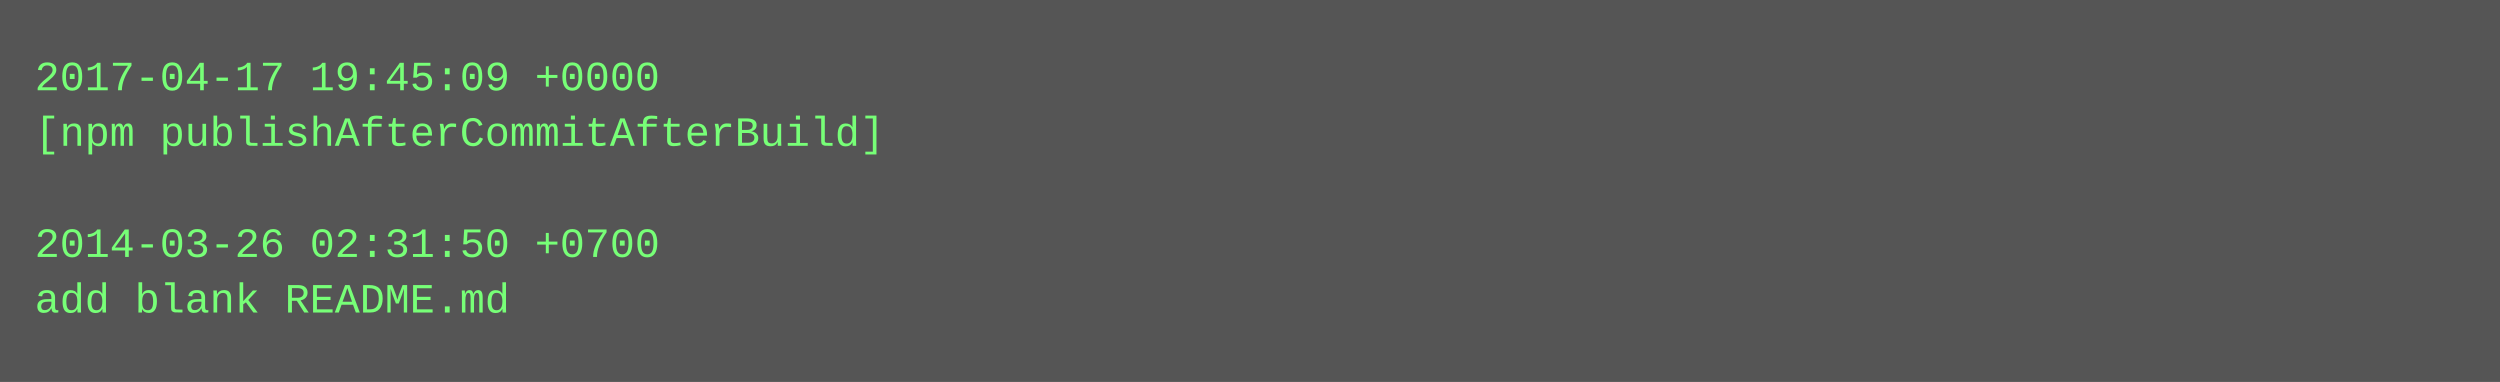
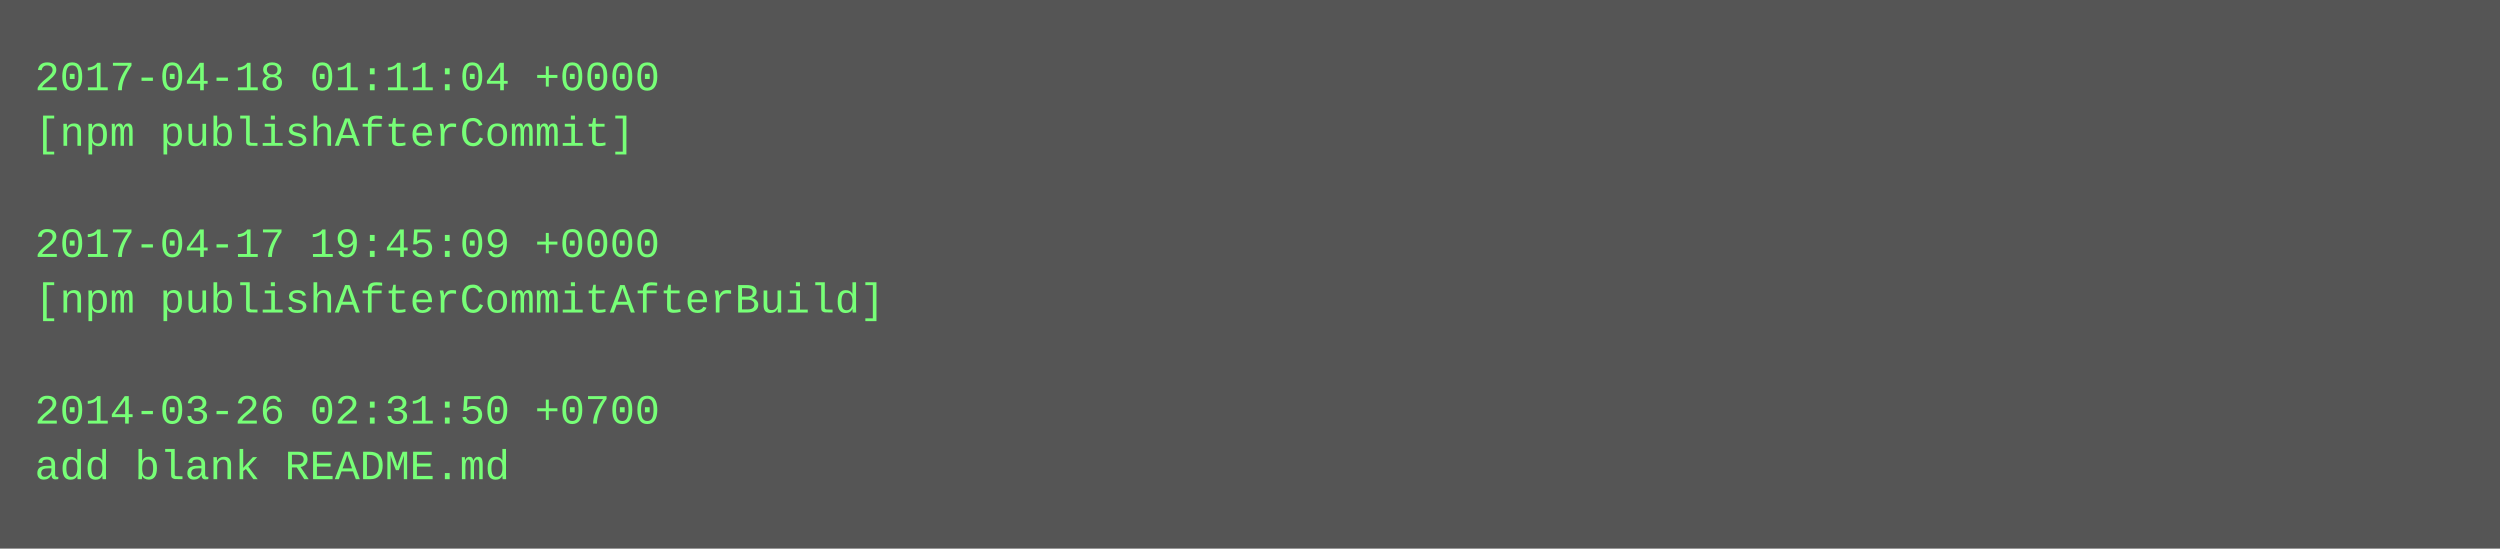
- <svg xmlns="http://www.w3.org/2000/svg" height="110" width="720">
-   <rect height="110" fill="#555" width="720" />
+ <svg xmlns="http://www.w3.org/2000/svg" height="158" width="720">
+   <rect height="158" fill="#555" width="720" />
  <text fill="#7f7" font-family="Courier New" font-size="12" xml:space="preserve">
-     <tspan x="10" y="26">2017-04-17 19:45:09 +0000</tspan>
-     <tspan x="10" y="42">[npm publishAfterCommitAfterBuild]</tspan>
+     <tspan x="10" y="26">2017-04-18 01:11:04 +0000</tspan>
+     <tspan x="10" y="42">[npm publishAfterCommit]</tspan>
    <tspan x="10" y="58" />
-     <tspan x="10" y="74">2014-03-26 02:31:50 +0700</tspan>
-     <tspan x="10" y="90">add blank README.md</tspan>
+     <tspan x="10" y="74">2017-04-17 19:45:09 +0000</tspan>
+     <tspan x="10" y="90">[npm publishAfterCommitAfterBuild]</tspan>
+     <tspan x="10" y="106" />
+     <tspan x="10" y="122">2014-03-26 02:31:50 +0700</tspan>
+     <tspan x="10" y="138">add blank README.md</tspan>
  </text>
</svg>
